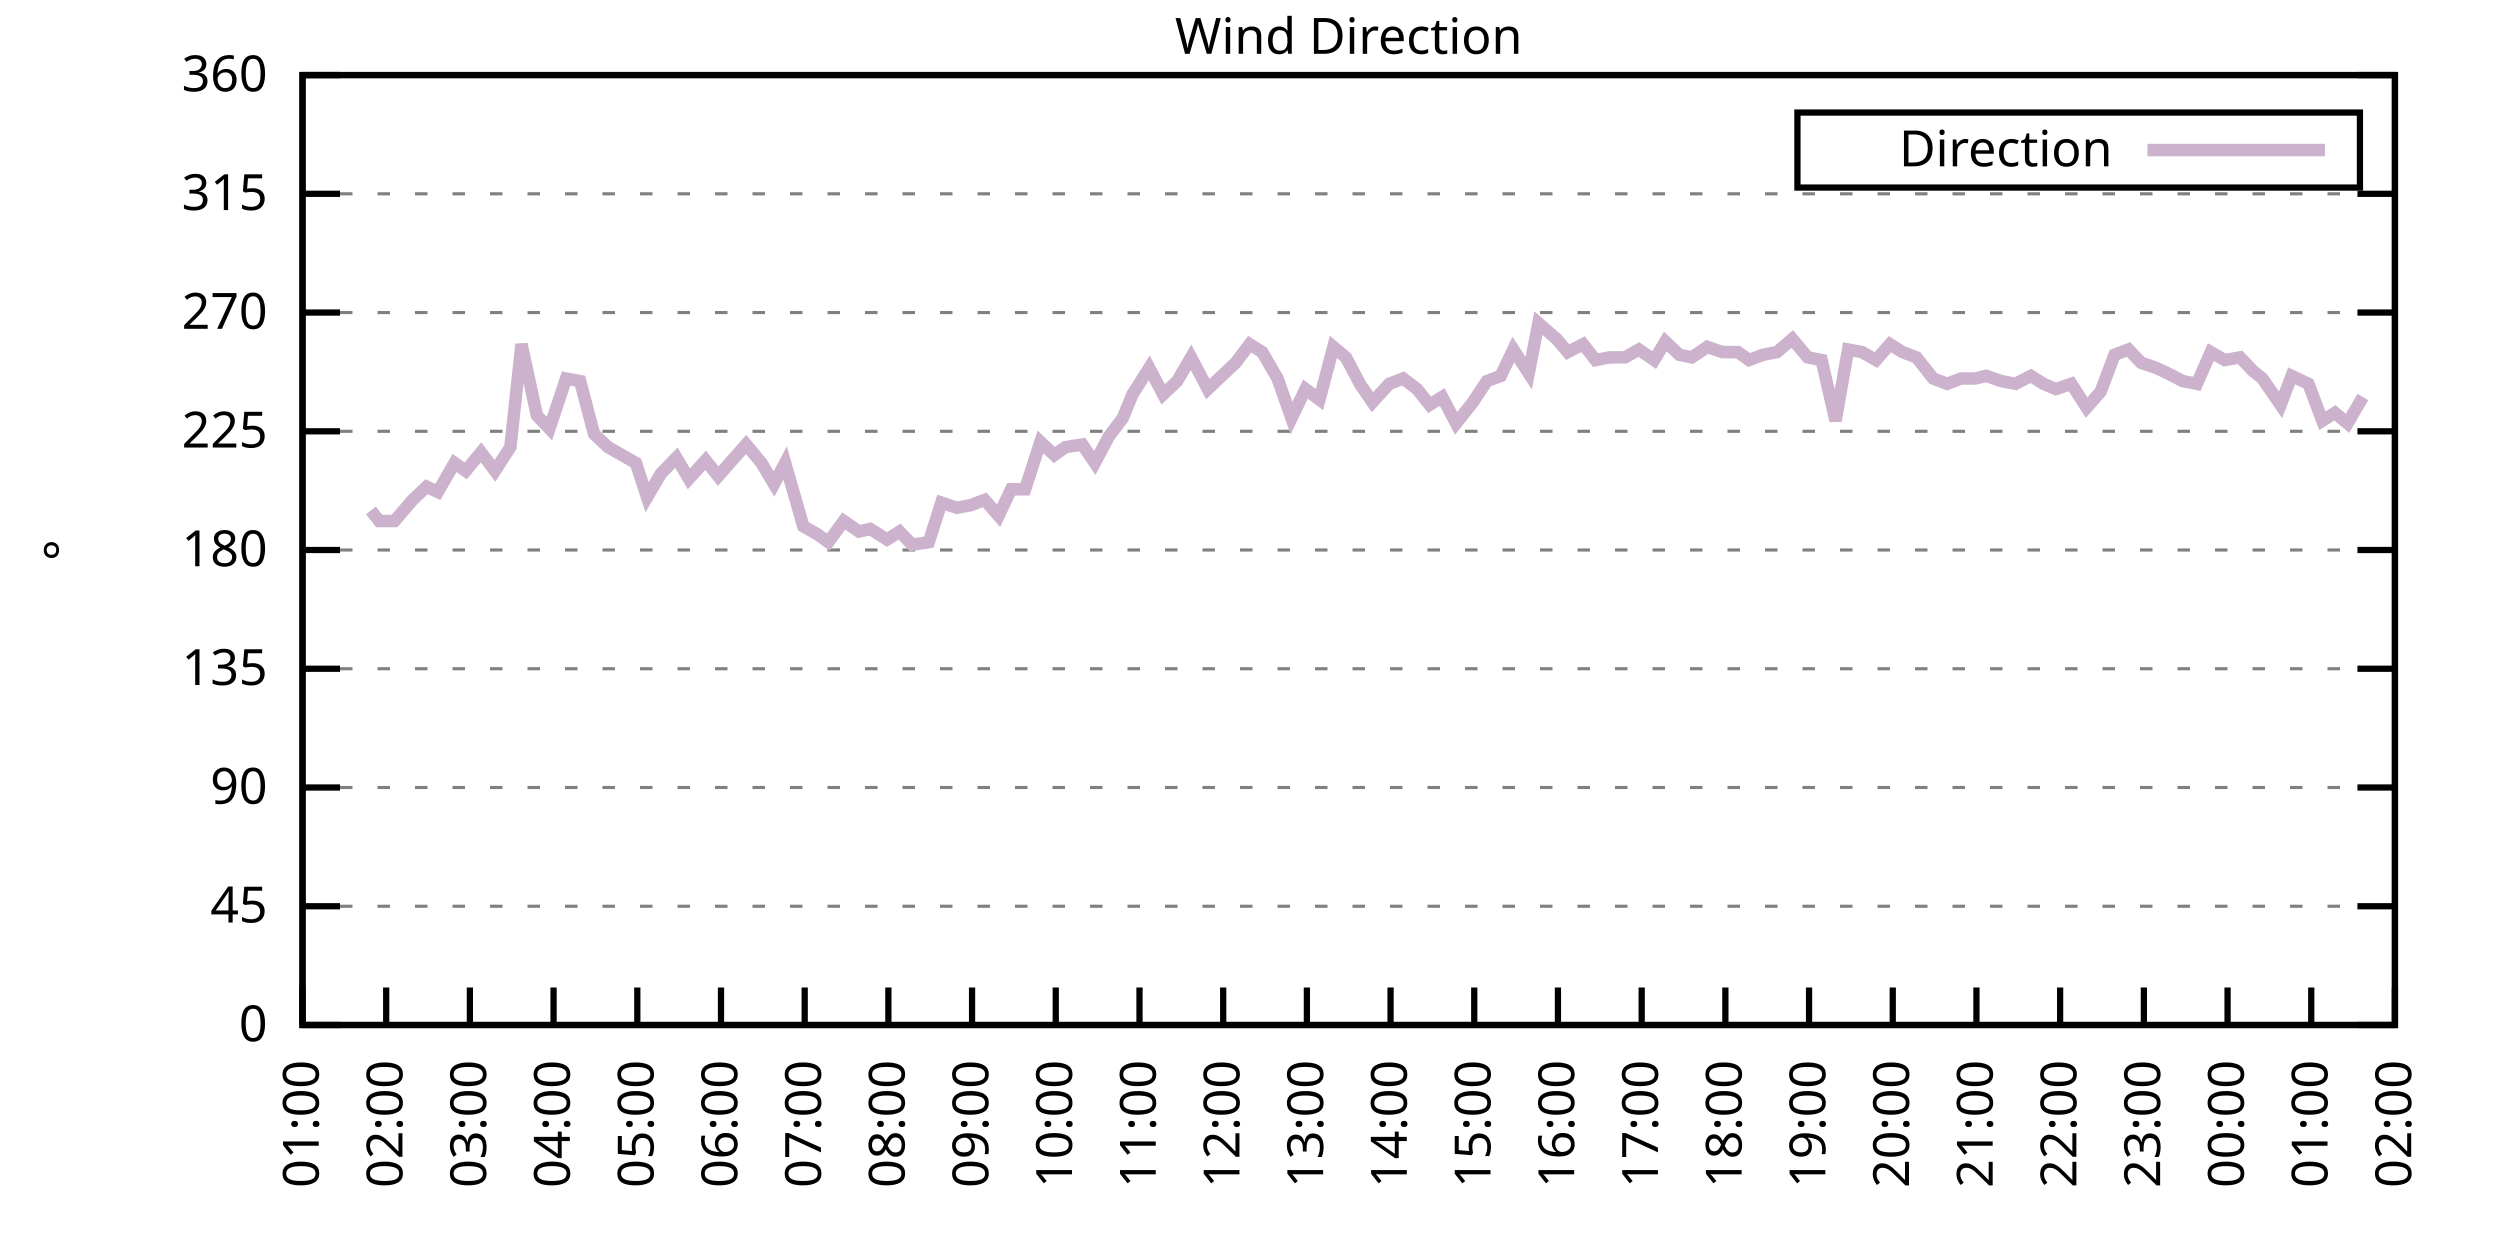
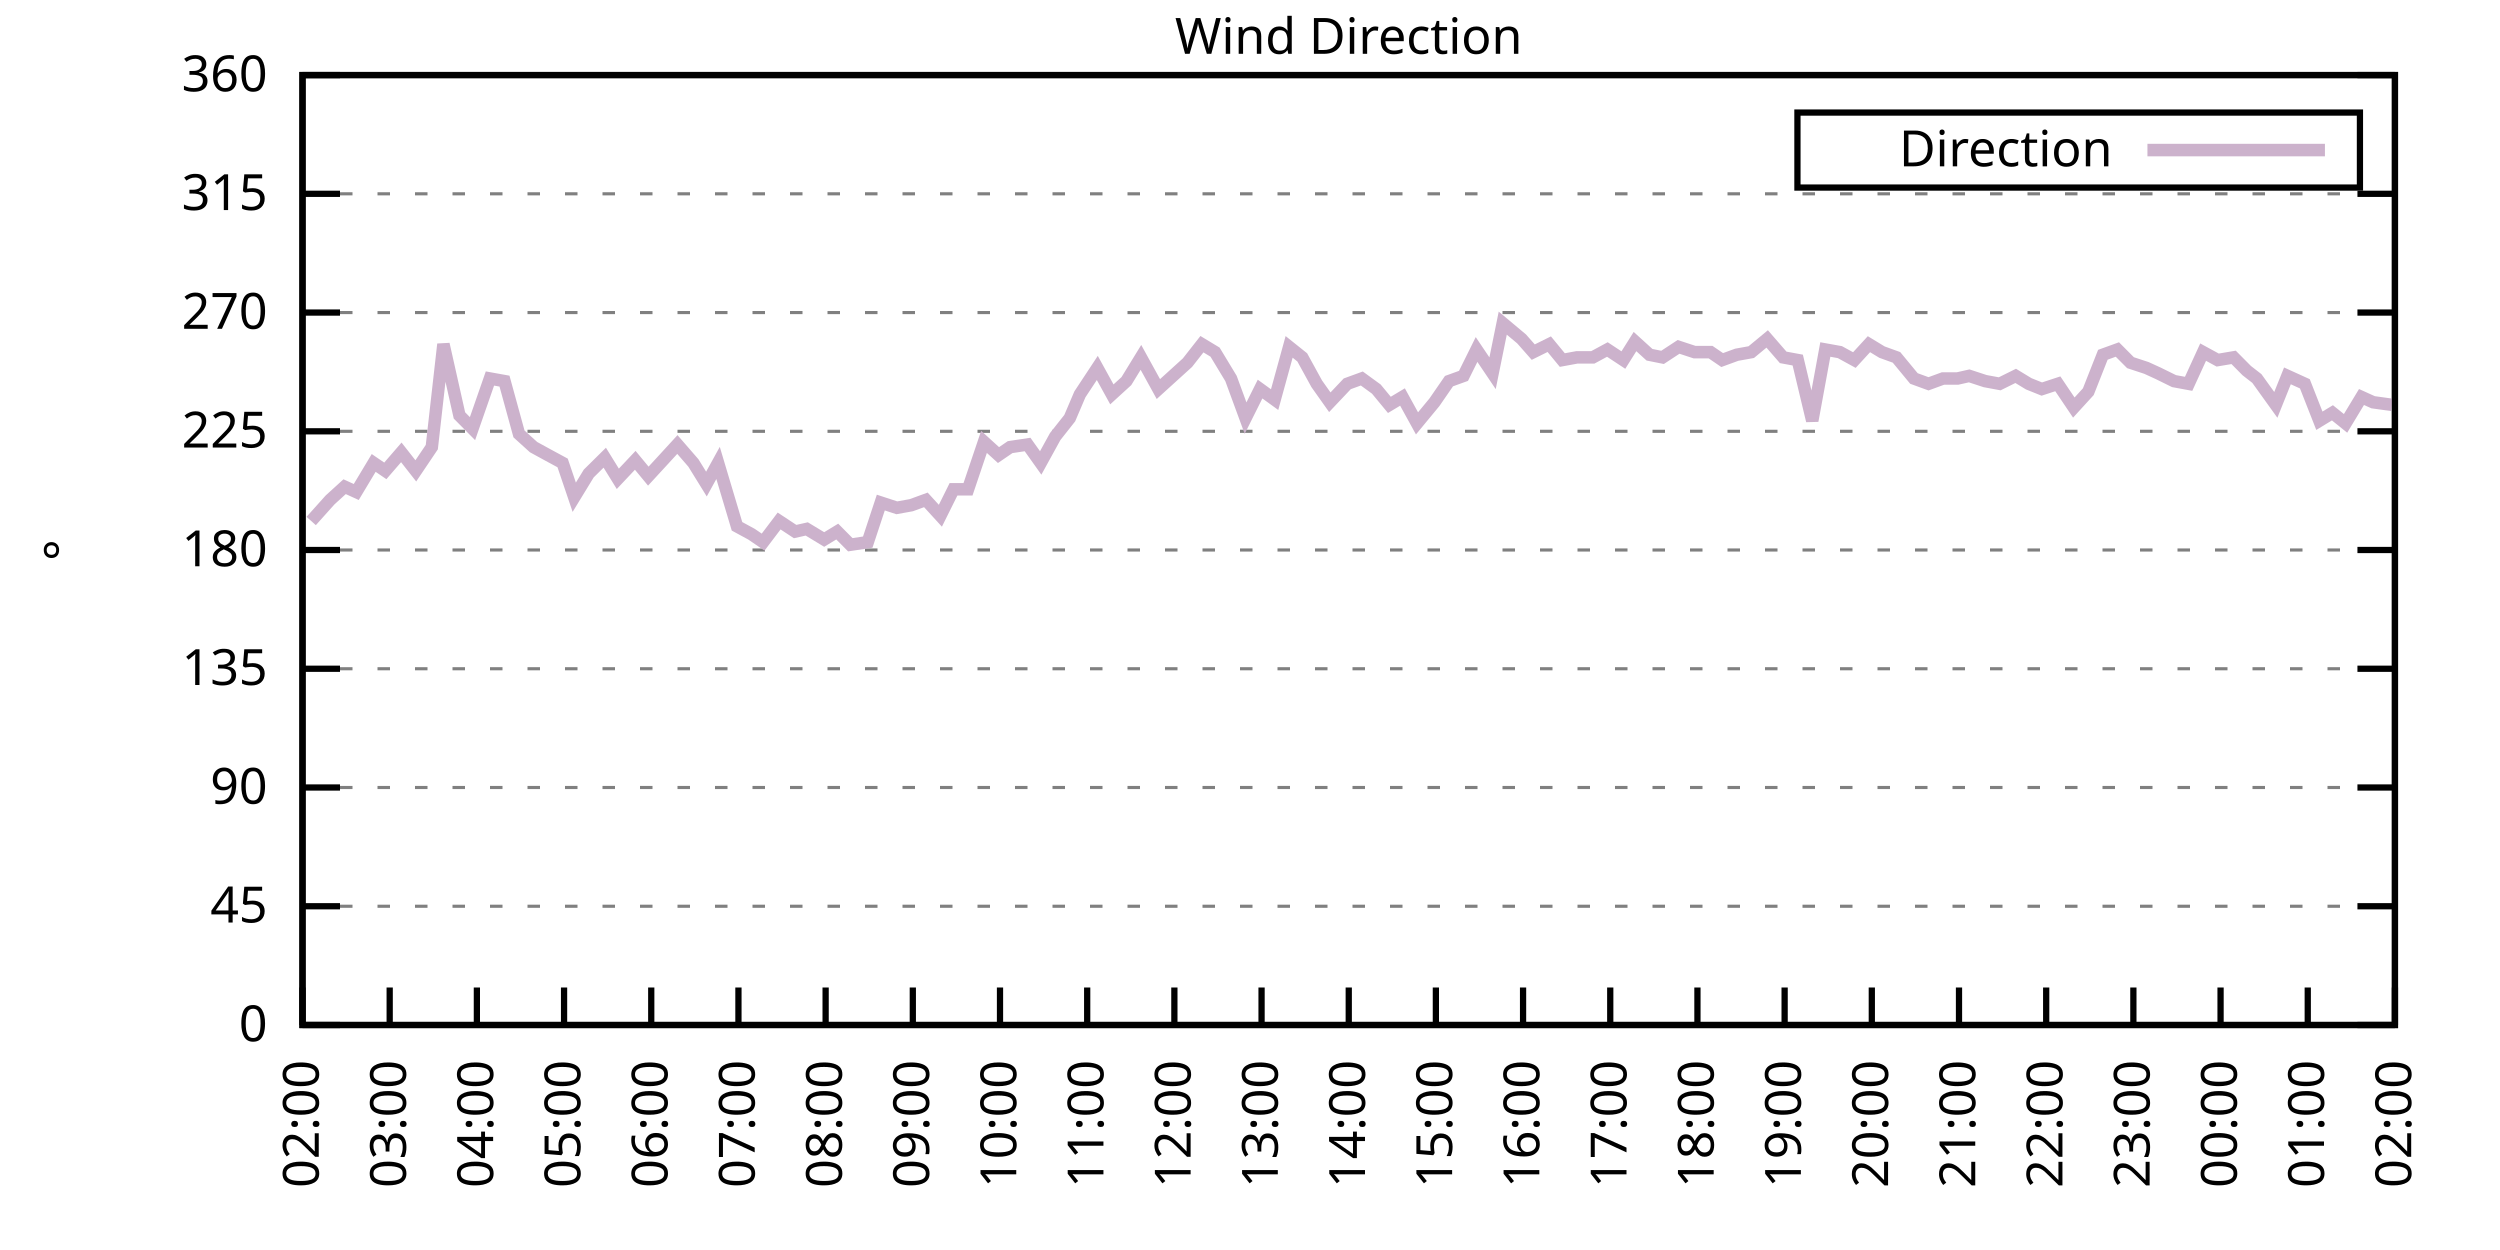
<svg xmlns="http://www.w3.org/2000/svg" xmlns:xlink="http://www.w3.org/1999/xlink" width="400" height="200" viewBox="0 0 400 200">
  <g id="gnuplot_canvas">
    <rect x="0" y="0" width="400" height="200" fill="none" />
    <defs>
      <circle id="gpDot" r="0.5" stroke-width="0.5" stroke="currentColor" />
      <path id="gpPt0" stroke-width="0.333" stroke="currentColor" d="M-1,0 h2 M0,-1 v2" />
      <path id="gpPt1" stroke-width="0.333" stroke="currentColor" d="M-1,-1 L1,1 M1,-1 L-1,1" />
      <path id="gpPt2" stroke-width="0.333" stroke="currentColor" d="M-1,0 L1,0 M0,-1 L0,1 M-1,-1 L1,1 M-1,1 L1,-1" />
      <rect id="gpPt3" stroke-width="0.333" stroke="currentColor" x="-1" y="-1" width="2" height="2" />
      <rect id="gpPt4" stroke-width="0.333" stroke="currentColor" fill="currentColor" x="-1" y="-1" width="2" height="2" />
      <circle id="gpPt5" stroke-width="0.333" stroke="currentColor" cx="0" cy="0" r="1" />
      <use xlink:href="#gpPt5" id="gpPt6" fill="currentColor" stroke="none" />
      <path id="gpPt7" stroke-width="0.333" stroke="currentColor" d="M0,-1.33 L-1.33,0.67 L1.33,0.67 z" />
      <use xlink:href="#gpPt7" id="gpPt8" fill="currentColor" stroke="none" />
      <use xlink:href="#gpPt7" id="gpPt9" stroke="currentColor" transform="rotate(180)" />
      <use xlink:href="#gpPt9" id="gpPt10" fill="currentColor" stroke="none" />
      <use xlink:href="#gpPt3" id="gpPt11" stroke="currentColor" transform="rotate(45)" />
      <use xlink:href="#gpPt11" id="gpPt12" fill="currentColor" stroke="none" />
      <path id="gpPt13" stroke-width="0.333" stroke="currentColor" d="M0,1.330 L1.265,0.411 L0.782,-1.067 L-0.782,-1.076 L-1.265,0.411 z" />
      <use xlink:href="#gpPt13" id="gpPt14" fill="currentColor" stroke="none" />
      <filter id="textbox" filterUnits="objectBoundingBox" x="0" y="0" height="1" width="1">
        <feFlood flood-color="white" flood-opacity="1" result="bgnd" />
        <feComposite in="SourceGraphic" in2="bgnd" operator="atop" />
      </filter>
      <filter id="greybox" filterUnits="objectBoundingBox" x="0" y="0" height="1" width="1">
        <feFlood flood-color="lightgrey" flood-opacity="1" result="grey" />
        <feComposite in="SourceGraphic" in2="grey" operator="atop" />
      </filter>
    </defs>
    <g fill="none" color="white" stroke="currentColor" stroke-width="1.00" stroke-linecap="butt" stroke-linejoin="miter">
</g>
    <g fill="none" color="black" stroke="currentColor" stroke-width="1.00" stroke-linecap="butt" stroke-linejoin="miter">
      <g stroke="none" shape-rendering="crispEdges">
        <polygon fill="rgb(255, 255, 255)" points="48.40,164.00 383.18,164.00 383.18,12.02 48.40,12.02 " />
      </g>
    </g>
    <g fill="none" color="black" stroke="currentColor" stroke-width="1.00" stroke-linecap="butt" stroke-linejoin="miter">
</g>
    <g fill="none" color="black" stroke="black" stroke-width="0.50" stroke-linecap="butt" stroke-linejoin="miter">
</g>
    <g fill="none" color="gray" stroke="currentColor" stroke-width="0.50" stroke-linecap="butt" stroke-linejoin="miter">
      <path stroke="gray" stroke-dasharray="2,4" class="gridline" d="M48.40,164.00 L383.19,164.00  " />
    </g>
    <g fill="none" color="gray" stroke="gray" stroke-width="1.00" stroke-linecap="butt" stroke-linejoin="miter">
</g>
    <g fill="none" color="black" stroke="currentColor" stroke-width="1.00" stroke-linecap="butt" stroke-linejoin="miter">
      <path stroke="black" d="M48.40,164.00 L54.40,164.00 M383.19,164.00 L377.19,164.00  " />
      <g transform="translate(42.80,166.60)" stroke="none" fill="black" font-family="Sans" font-size="8.00" text-anchor="end">
        <text>
          <tspan font-family="Sans"> 0</tspan>
        </text>
      </g>
    </g>
    <g fill="none" color="black" stroke="currentColor" stroke-width="1.00" stroke-linecap="butt" stroke-linejoin="miter">
</g>
    <g fill="none" color="black" stroke="black" stroke-width="0.50" stroke-linecap="butt" stroke-linejoin="miter">
</g>
    <g fill="none" color="gray" stroke="currentColor" stroke-width="0.50" stroke-linecap="butt" stroke-linejoin="miter">
      <path stroke="gray" stroke-dasharray="2,4" class="gridline" d="M48.40,145.00 L383.19,145.00  " />
    </g>
    <g fill="none" color="gray" stroke="gray" stroke-width="1.00" stroke-linecap="butt" stroke-linejoin="miter">
</g>
    <g fill="none" color="black" stroke="currentColor" stroke-width="1.00" stroke-linecap="butt" stroke-linejoin="miter">
      <path stroke="black" d="M48.40,145.00 L54.40,145.00 M383.19,145.00 L377.19,145.00  " />
      <g transform="translate(42.80,147.60)" stroke="none" fill="black" font-family="Sans" font-size="8.00" text-anchor="end">
        <text>
          <tspan font-family="Sans"> 45</tspan>
        </text>
      </g>
    </g>
    <g fill="none" color="black" stroke="currentColor" stroke-width="1.00" stroke-linecap="butt" stroke-linejoin="miter">
</g>
    <g fill="none" color="black" stroke="black" stroke-width="0.50" stroke-linecap="butt" stroke-linejoin="miter">
</g>
    <g fill="none" color="gray" stroke="currentColor" stroke-width="0.50" stroke-linecap="butt" stroke-linejoin="miter">
      <path stroke="gray" stroke-dasharray="2,4" class="gridline" d="M48.40,126.00 L383.19,126.00  " />
    </g>
    <g fill="none" color="gray" stroke="gray" stroke-width="1.00" stroke-linecap="butt" stroke-linejoin="miter">
</g>
    <g fill="none" color="black" stroke="currentColor" stroke-width="1.00" stroke-linecap="butt" stroke-linejoin="miter">
      <path stroke="black" d="M48.40,126.00 L54.40,126.00 M383.19,126.00 L377.19,126.00  " />
      <g transform="translate(42.80,128.60)" stroke="none" fill="black" font-family="Sans" font-size="8.00" text-anchor="end">
        <text>
          <tspan font-family="Sans"> 90</tspan>
        </text>
      </g>
    </g>
    <g fill="none" color="black" stroke="currentColor" stroke-width="1.00" stroke-linecap="butt" stroke-linejoin="miter">
</g>
    <g fill="none" color="black" stroke="black" stroke-width="0.50" stroke-linecap="butt" stroke-linejoin="miter">
</g>
    <g fill="none" color="gray" stroke="currentColor" stroke-width="0.50" stroke-linecap="butt" stroke-linejoin="miter">
      <path stroke="gray" stroke-dasharray="2,4" class="gridline" d="M48.40,107.00 L383.19,107.00  " />
    </g>
    <g fill="none" color="gray" stroke="gray" stroke-width="1.00" stroke-linecap="butt" stroke-linejoin="miter">
</g>
    <g fill="none" color="black" stroke="currentColor" stroke-width="1.00" stroke-linecap="butt" stroke-linejoin="miter">
      <path stroke="black" d="M48.40,107.00 L54.40,107.00 M383.19,107.00 L377.19,107.00  " />
      <g transform="translate(42.80,109.60)" stroke="none" fill="black" font-family="Sans" font-size="8.00" text-anchor="end">
        <text>
          <tspan font-family="Sans"> 135</tspan>
        </text>
      </g>
    </g>
    <g fill="none" color="black" stroke="currentColor" stroke-width="1.00" stroke-linecap="butt" stroke-linejoin="miter">
</g>
    <g fill="none" color="black" stroke="black" stroke-width="0.50" stroke-linecap="butt" stroke-linejoin="miter">
</g>
    <g fill="none" color="gray" stroke="currentColor" stroke-width="0.50" stroke-linecap="butt" stroke-linejoin="miter">
      <path stroke="gray" stroke-dasharray="2,4" class="gridline" d="M48.40,88.00 L383.19,88.00  " />
    </g>
    <g fill="none" color="gray" stroke="gray" stroke-width="1.00" stroke-linecap="butt" stroke-linejoin="miter">
</g>
    <g fill="none" color="black" stroke="currentColor" stroke-width="1.00" stroke-linecap="butt" stroke-linejoin="miter">
      <path stroke="black" d="M48.40,88.00 L54.40,88.00 M383.19,88.00 L377.19,88.00  " />
      <g transform="translate(42.80,90.60)" stroke="none" fill="black" font-family="Sans" font-size="8.00" text-anchor="end">
        <text>
          <tspan font-family="Sans"> 180</tspan>
        </text>
      </g>
    </g>
    <g fill="none" color="black" stroke="currentColor" stroke-width="1.00" stroke-linecap="butt" stroke-linejoin="miter">
</g>
    <g fill="none" color="black" stroke="black" stroke-width="0.50" stroke-linecap="butt" stroke-linejoin="miter">
</g>
    <g fill="none" color="gray" stroke="currentColor" stroke-width="0.50" stroke-linecap="butt" stroke-linejoin="miter">
      <path stroke="gray" stroke-dasharray="2,4" class="gridline" d="M48.40,69.01 L383.19,69.01  " />
    </g>
    <g fill="none" color="gray" stroke="gray" stroke-width="1.00" stroke-linecap="butt" stroke-linejoin="miter">
</g>
    <g fill="none" color="black" stroke="currentColor" stroke-width="1.00" stroke-linecap="butt" stroke-linejoin="miter">
      <path stroke="black" d="M48.40,69.01 L54.40,69.01 M383.19,69.01 L377.19,69.01  " />
      <g transform="translate(42.80,71.61)" stroke="none" fill="black" font-family="Sans" font-size="8.00" text-anchor="end">
        <text>
          <tspan font-family="Sans"> 225</tspan>
        </text>
      </g>
    </g>
    <g fill="none" color="black" stroke="currentColor" stroke-width="1.00" stroke-linecap="butt" stroke-linejoin="miter">
</g>
    <g fill="none" color="black" stroke="black" stroke-width="0.50" stroke-linecap="butt" stroke-linejoin="miter">
</g>
    <g fill="none" color="gray" stroke="currentColor" stroke-width="0.50" stroke-linecap="butt" stroke-linejoin="miter">
      <path stroke="gray" stroke-dasharray="2,4" class="gridline" d="M48.40,50.01 L383.19,50.01  " />
    </g>
    <g fill="none" color="gray" stroke="gray" stroke-width="1.00" stroke-linecap="butt" stroke-linejoin="miter">
</g>
    <g fill="none" color="black" stroke="currentColor" stroke-width="1.00" stroke-linecap="butt" stroke-linejoin="miter">
      <path stroke="black" d="M48.40,50.01 L54.40,50.01 M383.19,50.01 L377.19,50.01  " />
      <g transform="translate(42.80,52.61)" stroke="none" fill="black" font-family="Sans" font-size="8.00" text-anchor="end">
        <text>
          <tspan font-family="Sans"> 270</tspan>
        </text>
      </g>
    </g>
    <g fill="none" color="black" stroke="currentColor" stroke-width="1.00" stroke-linecap="butt" stroke-linejoin="miter">
</g>
    <g fill="none" color="black" stroke="black" stroke-width="0.50" stroke-linecap="butt" stroke-linejoin="miter">
</g>
    <g fill="none" color="gray" stroke="currentColor" stroke-width="0.50" stroke-linecap="butt" stroke-linejoin="miter">
      <path stroke="gray" stroke-dasharray="2,4" class="gridline" d="M48.40,31.01 L383.19,31.01  " />
    </g>
    <g fill="none" color="gray" stroke="gray" stroke-width="1.00" stroke-linecap="butt" stroke-linejoin="miter">
</g>
    <g fill="none" color="black" stroke="currentColor" stroke-width="1.00" stroke-linecap="butt" stroke-linejoin="miter">
      <path stroke="black" d="M48.40,31.01 L54.40,31.01 M383.19,31.01 L377.19,31.01  " />
      <g transform="translate(42.80,33.61)" stroke="none" fill="black" font-family="Sans" font-size="8.00" text-anchor="end">
        <text>
          <tspan font-family="Sans"> 315</tspan>
        </text>
      </g>
    </g>
    <g fill="none" color="black" stroke="currentColor" stroke-width="1.00" stroke-linecap="butt" stroke-linejoin="miter">
</g>
    <g fill="none" color="black" stroke="black" stroke-width="0.50" stroke-linecap="butt" stroke-linejoin="miter">
</g>
    <g fill="none" color="gray" stroke="currentColor" stroke-width="0.50" stroke-linecap="butt" stroke-linejoin="miter">
      <path stroke="gray" stroke-dasharray="2,4" class="gridline" d="M48.40,12.01 L383.19,12.01  " />
    </g>
    <g fill="none" color="gray" stroke="gray" stroke-width="1.00" stroke-linecap="butt" stroke-linejoin="miter">
</g>
    <g fill="none" color="black" stroke="currentColor" stroke-width="1.00" stroke-linecap="butt" stroke-linejoin="miter">
      <path stroke="black" d="M48.40,12.01 L54.40,12.01 M383.19,12.01 L377.19,12.01  " />
      <g transform="translate(42.80,14.61)" stroke="none" fill="black" font-family="Sans" font-size="8.00" text-anchor="end">
        <text>
          <tspan font-family="Sans"> 360</tspan>
        </text>
      </g>
    </g>
    <g fill="none" color="black" stroke="currentColor" stroke-width="1.00" stroke-linecap="butt" stroke-linejoin="miter">
      <path stroke="black" d="M48.40,164.00 L48.40,158.00  " />
      <g transform="translate(51.00,169.60) rotate(270.00)" stroke="none" fill="black" font-family="Sans" font-size="8.00" text-anchor="end">
        <text>
-           <tspan font-family="Sans">01:00</tspan>
-         </text>
-       </g>
-     </g>
-     <g fill="none" color="black" stroke="currentColor" stroke-width="1.00" stroke-linecap="butt" stroke-linejoin="miter">
-       <path stroke="black" d="M61.79,164.00 L61.79,158.00  " />
-       <g transform="translate(64.39,169.60) rotate(270.00)" stroke="none" fill="black" font-family="Sans" font-size="8.00" text-anchor="end">
-         <text>
          <tspan font-family="Sans">02:00</tspan>
        </text>
      </g>
    </g>
    <g fill="none" color="black" stroke="currentColor" stroke-width="1.00" stroke-linecap="butt" stroke-linejoin="miter">
-       <path stroke="black" d="M75.18,164.00 L75.18,158.00  " />
-       <g transform="translate(77.78,169.60) rotate(270.00)" stroke="none" fill="black" font-family="Sans" font-size="8.00" text-anchor="end">
+       <path stroke="black" d="M62.35,164.00 L62.35,158.00  " />
+       <g transform="translate(64.95,169.60) rotate(270.00)" stroke="none" fill="black" font-family="Sans" font-size="8.00" text-anchor="end">
        <text>
          <tspan font-family="Sans">03:00</tspan>
        </text>
      </g>
    </g>
    <g fill="none" color="black" stroke="currentColor" stroke-width="1.00" stroke-linecap="butt" stroke-linejoin="miter">
-       <path stroke="black" d="M88.57,164.00 L88.57,158.00  " />
-       <g transform="translate(91.17,169.60) rotate(270.00)" stroke="none" fill="black" font-family="Sans" font-size="8.00" text-anchor="end">
+       <path stroke="black" d="M76.30,164.00 L76.30,158.00  " />
+       <g transform="translate(78.90,169.60) rotate(270.00)" stroke="none" fill="black" font-family="Sans" font-size="8.00" text-anchor="end">
        <text>
          <tspan font-family="Sans">04:00</tspan>
        </text>
      </g>
    </g>
    <g fill="none" color="black" stroke="currentColor" stroke-width="1.00" stroke-linecap="butt" stroke-linejoin="miter">
-       <path stroke="black" d="M101.97,164.00 L101.97,158.00  " />
-       <g transform="translate(104.57,169.60) rotate(270.00)" stroke="none" fill="black" font-family="Sans" font-size="8.00" text-anchor="end">
+       <path stroke="black" d="M90.25,164.00 L90.25,158.00  " />
+       <g transform="translate(92.85,169.60) rotate(270.00)" stroke="none" fill="black" font-family="Sans" font-size="8.00" text-anchor="end">
        <text>
          <tspan font-family="Sans">05:00</tspan>
        </text>
      </g>
    </g>
    <g fill="none" color="black" stroke="currentColor" stroke-width="1.00" stroke-linecap="butt" stroke-linejoin="miter">
-       <path stroke="black" d="M115.36,164.00 L115.36,158.00  " />
-       <g transform="translate(117.96,169.60) rotate(270.00)" stroke="none" fill="black" font-family="Sans" font-size="8.00" text-anchor="end">
+       <path stroke="black" d="M104.20,164.00 L104.20,158.00  " />
+       <g transform="translate(106.80,169.60) rotate(270.00)" stroke="none" fill="black" font-family="Sans" font-size="8.00" text-anchor="end">
        <text>
          <tspan font-family="Sans">06:00</tspan>
        </text>
      </g>
    </g>
    <g fill="none" color="black" stroke="currentColor" stroke-width="1.00" stroke-linecap="butt" stroke-linejoin="miter">
-       <path stroke="black" d="M128.75,164.00 L128.75,158.00  " />
-       <g transform="translate(131.35,169.60) rotate(270.00)" stroke="none" fill="black" font-family="Sans" font-size="8.00" text-anchor="end">
+       <path stroke="black" d="M118.15,164.00 L118.15,158.00  " />
+       <g transform="translate(120.75,169.60) rotate(270.00)" stroke="none" fill="black" font-family="Sans" font-size="8.00" text-anchor="end">
        <text>
          <tspan font-family="Sans">07:00</tspan>
        </text>
      </g>
    </g>
    <g fill="none" color="black" stroke="currentColor" stroke-width="1.00" stroke-linecap="butt" stroke-linejoin="miter">
-       <path stroke="black" d="M142.14,164.00 L142.14,158.00  " />
-       <g transform="translate(144.74,169.60) rotate(270.00)" stroke="none" fill="black" font-family="Sans" font-size="8.00" text-anchor="end">
+       <path stroke="black" d="M132.10,164.00 L132.10,158.00  " />
+       <g transform="translate(134.70,169.60) rotate(270.00)" stroke="none" fill="black" font-family="Sans" font-size="8.00" text-anchor="end">
        <text>
          <tspan font-family="Sans">08:00</tspan>
        </text>
      </g>
    </g>
    <g fill="none" color="black" stroke="currentColor" stroke-width="1.00" stroke-linecap="butt" stroke-linejoin="miter">
-       <path stroke="black" d="M155.53,164.00 L155.53,158.00  " />
-       <g transform="translate(158.13,169.60) rotate(270.00)" stroke="none" fill="black" font-family="Sans" font-size="8.00" text-anchor="end">
+       <path stroke="black" d="M146.05,164.00 L146.05,158.00  " />
+       <g transform="translate(148.65,169.60) rotate(270.00)" stroke="none" fill="black" font-family="Sans" font-size="8.00" text-anchor="end">
        <text>
          <tspan font-family="Sans">09:00</tspan>
        </text>
      </g>
    </g>
    <g fill="none" color="black" stroke="currentColor" stroke-width="1.00" stroke-linecap="butt" stroke-linejoin="miter">
-       <path stroke="black" d="M168.92,164.00 L168.92,158.00  " />
-       <g transform="translate(171.52,169.60) rotate(270.00)" stroke="none" fill="black" font-family="Sans" font-size="8.00" text-anchor="end">
+       <path stroke="black" d="M160.00,164.00 L160.00,158.00  " />
+       <g transform="translate(162.60,169.60) rotate(270.00)" stroke="none" fill="black" font-family="Sans" font-size="8.00" text-anchor="end">
        <text>
          <tspan font-family="Sans">10:00</tspan>
        </text>
      </g>
    </g>
    <g fill="none" color="black" stroke="currentColor" stroke-width="1.00" stroke-linecap="butt" stroke-linejoin="miter">
-       <path stroke="black" d="M182.32,164.00 L182.32,158.00  " />
-       <g transform="translate(184.92,169.60) rotate(270.00)" stroke="none" fill="black" font-family="Sans" font-size="8.00" text-anchor="end">
+       <path stroke="black" d="M173.95,164.00 L173.95,158.00  " />
+       <g transform="translate(176.55,169.60) rotate(270.00)" stroke="none" fill="black" font-family="Sans" font-size="8.00" text-anchor="end">
        <text>
          <tspan font-family="Sans">11:00</tspan>
        </text>
      </g>
    </g>
    <g fill="none" color="black" stroke="currentColor" stroke-width="1.00" stroke-linecap="butt" stroke-linejoin="miter">
-       <path stroke="black" d="M195.71,164.00 L195.71,158.00  " />
-       <g transform="translate(198.31,169.60) rotate(270.00)" stroke="none" fill="black" font-family="Sans" font-size="8.00" text-anchor="end">
+       <path stroke="black" d="M187.90,164.00 L187.90,158.00  " />
+       <g transform="translate(190.50,169.60) rotate(270.00)" stroke="none" fill="black" font-family="Sans" font-size="8.00" text-anchor="end">
        <text>
          <tspan font-family="Sans">12:00</tspan>
        </text>
      </g>
    </g>
    <g fill="none" color="black" stroke="currentColor" stroke-width="1.00" stroke-linecap="butt" stroke-linejoin="miter">
-       <path stroke="black" d="M209.10,164.00 L209.10,158.00  " />
-       <g transform="translate(211.70,169.60) rotate(270.00)" stroke="none" fill="black" font-family="Sans" font-size="8.00" text-anchor="end">
+       <path stroke="black" d="M201.85,164.00 L201.85,158.00  " />
+       <g transform="translate(204.45,169.60) rotate(270.00)" stroke="none" fill="black" font-family="Sans" font-size="8.00" text-anchor="end">
        <text>
          <tspan font-family="Sans">13:00</tspan>
        </text>
      </g>
    </g>
    <g fill="none" color="black" stroke="currentColor" stroke-width="1.00" stroke-linecap="butt" stroke-linejoin="miter">
-       <path stroke="black" d="M222.49,164.00 L222.49,158.00  " />
-       <g transform="translate(225.09,169.60) rotate(270.00)" stroke="none" fill="black" font-family="Sans" font-size="8.00" text-anchor="end">
+       <path stroke="black" d="M215.80,164.00 L215.80,158.00  " />
+       <g transform="translate(218.40,169.60) rotate(270.00)" stroke="none" fill="black" font-family="Sans" font-size="8.00" text-anchor="end">
        <text>
          <tspan font-family="Sans">14:00</tspan>
        </text>
      </g>
    </g>
    <g fill="none" color="black" stroke="currentColor" stroke-width="1.00" stroke-linecap="butt" stroke-linejoin="miter">
-       <path stroke="black" d="M235.88,164.00 L235.88,158.00  " />
-       <g transform="translate(238.48,169.60) rotate(270.00)" stroke="none" fill="black" font-family="Sans" font-size="8.00" text-anchor="end">
+       <path stroke="black" d="M229.74,164.00 L229.74,158.00  " />
+       <g transform="translate(232.34,169.60) rotate(270.00)" stroke="none" fill="black" font-family="Sans" font-size="8.00" text-anchor="end">
        <text>
          <tspan font-family="Sans">15:00</tspan>
        </text>
      </g>
    </g>
    <g fill="none" color="black" stroke="currentColor" stroke-width="1.00" stroke-linecap="butt" stroke-linejoin="miter">
-       <path stroke="black" d="M249.27,164.00 L249.27,158.00  " />
-       <g transform="translate(251.87,169.60) rotate(270.00)" stroke="none" fill="black" font-family="Sans" font-size="8.00" text-anchor="end">
+       <path stroke="black" d="M243.69,164.00 L243.69,158.00  " />
+       <g transform="translate(246.29,169.60) rotate(270.00)" stroke="none" fill="black" font-family="Sans" font-size="8.00" text-anchor="end">
        <text>
          <tspan font-family="Sans">16:00</tspan>
        </text>
      </g>
    </g>
    <g fill="none" color="black" stroke="currentColor" stroke-width="1.00" stroke-linecap="butt" stroke-linejoin="miter">
-       <path stroke="black" d="M262.67,164.00 L262.67,158.00  " />
-       <g transform="translate(265.27,169.60) rotate(270.00)" stroke="none" fill="black" font-family="Sans" font-size="8.00" text-anchor="end">
+       <path stroke="black" d="M257.64,164.00 L257.64,158.00  " />
+       <g transform="translate(260.24,169.60) rotate(270.00)" stroke="none" fill="black" font-family="Sans" font-size="8.00" text-anchor="end">
        <text>
          <tspan font-family="Sans">17:00</tspan>
        </text>
      </g>
    </g>
    <g fill="none" color="black" stroke="currentColor" stroke-width="1.00" stroke-linecap="butt" stroke-linejoin="miter">
-       <path stroke="black" d="M276.06,164.00 L276.06,158.00  " />
-       <g transform="translate(278.66,169.60) rotate(270.00)" stroke="none" fill="black" font-family="Sans" font-size="8.00" text-anchor="end">
+       <path stroke="black" d="M271.59,164.00 L271.59,158.00  " />
+       <g transform="translate(274.19,169.60) rotate(270.00)" stroke="none" fill="black" font-family="Sans" font-size="8.00" text-anchor="end">
        <text>
          <tspan font-family="Sans">18:00</tspan>
        </text>
      </g>
    </g>
    <g fill="none" color="black" stroke="currentColor" stroke-width="1.00" stroke-linecap="butt" stroke-linejoin="miter">
-       <path stroke="black" d="M289.45,164.00 L289.45,158.00  " />
-       <g transform="translate(292.05,169.60) rotate(270.00)" stroke="none" fill="black" font-family="Sans" font-size="8.00" text-anchor="end">
+       <path stroke="black" d="M285.54,164.00 L285.54,158.00  " />
+       <g transform="translate(288.14,169.60) rotate(270.00)" stroke="none" fill="black" font-family="Sans" font-size="8.00" text-anchor="end">
        <text>
          <tspan font-family="Sans">19:00</tspan>
        </text>
      </g>
    </g>
    <g fill="none" color="black" stroke="currentColor" stroke-width="1.00" stroke-linecap="butt" stroke-linejoin="miter">
-       <path stroke="black" d="M302.84,164.00 L302.84,158.00  " />
-       <g transform="translate(305.44,169.60) rotate(270.00)" stroke="none" fill="black" font-family="Sans" font-size="8.00" text-anchor="end">
+       <path stroke="black" d="M299.49,164.00 L299.49,158.00  " />
+       <g transform="translate(302.09,169.60) rotate(270.00)" stroke="none" fill="black" font-family="Sans" font-size="8.00" text-anchor="end">
        <text>
          <tspan font-family="Sans">20:00</tspan>
        </text>
      </g>
    </g>
    <g fill="none" color="black" stroke="currentColor" stroke-width="1.00" stroke-linecap="butt" stroke-linejoin="miter">
-       <path stroke="black" d="M316.23,164.00 L316.23,158.00  " />
-       <g transform="translate(318.83,169.60) rotate(270.00)" stroke="none" fill="black" font-family="Sans" font-size="8.00" text-anchor="end">
+       <path stroke="black" d="M313.44,164.00 L313.44,158.00  " />
+       <g transform="translate(316.04,169.60) rotate(270.00)" stroke="none" fill="black" font-family="Sans" font-size="8.00" text-anchor="end">
        <text>
          <tspan font-family="Sans">21:00</tspan>
        </text>
      </g>
    </g>
    <g fill="none" color="black" stroke="currentColor" stroke-width="1.00" stroke-linecap="butt" stroke-linejoin="miter">
-       <path stroke="black" d="M329.62,164.00 L329.62,158.00  " />
-       <g transform="translate(332.22,169.60) rotate(270.00)" stroke="none" fill="black" font-family="Sans" font-size="8.00" text-anchor="end">
+       <path stroke="black" d="M327.39,164.00 L327.39,158.00  " />
+       <g transform="translate(329.99,169.60) rotate(270.00)" stroke="none" fill="black" font-family="Sans" font-size="8.00" text-anchor="end">
        <text>
          <tspan font-family="Sans">22:00</tspan>
        </text>
      </g>
    </g>
    <g fill="none" color="black" stroke="currentColor" stroke-width="1.00" stroke-linecap="butt" stroke-linejoin="miter">
-       <path stroke="black" d="M343.02,164.00 L343.02,158.00  " />
-       <g transform="translate(345.62,169.60) rotate(270.00)" stroke="none" fill="black" font-family="Sans" font-size="8.00" text-anchor="end">
+       <path stroke="black" d="M341.34,164.00 L341.34,158.00  " />
+       <g transform="translate(343.94,169.60) rotate(270.00)" stroke="none" fill="black" font-family="Sans" font-size="8.00" text-anchor="end">
        <text>
          <tspan font-family="Sans">23:00</tspan>
        </text>
      </g>
    </g>
    <g fill="none" color="black" stroke="currentColor" stroke-width="1.00" stroke-linecap="butt" stroke-linejoin="miter">
-       <path stroke="black" d="M356.41,164.00 L356.41,158.00  " />
-       <g transform="translate(359.01,169.60) rotate(270.00)" stroke="none" fill="black" font-family="Sans" font-size="8.00" text-anchor="end">
+       <path stroke="black" d="M355.29,164.00 L355.29,158.00  " />
+       <g transform="translate(357.89,169.60) rotate(270.00)" stroke="none" fill="black" font-family="Sans" font-size="8.00" text-anchor="end">
        <text>
          <tspan font-family="Sans">00:00</tspan>
        </text>
      </g>
    </g>
    <g fill="none" color="black" stroke="currentColor" stroke-width="1.00" stroke-linecap="butt" stroke-linejoin="miter">
-       <path stroke="black" d="M369.80,164.00 L369.80,158.00  " />
-       <g transform="translate(372.40,169.60) rotate(270.00)" stroke="none" fill="black" font-family="Sans" font-size="8.00" text-anchor="end">
+       <path stroke="black" d="M369.24,164.00 L369.24,158.00  " />
+       <g transform="translate(371.84,169.60) rotate(270.00)" stroke="none" fill="black" font-family="Sans" font-size="8.00" text-anchor="end">
        <text>
          <tspan font-family="Sans">01:00</tspan>
        </text>
      </g>
    </g>
    <g fill="none" color="black" stroke="currentColor" stroke-width="1.00" stroke-linecap="butt" stroke-linejoin="miter">
      <path stroke="black" d="M383.19,164.00 L383.19,158.00  " />
      <g transform="translate(385.79,169.60) rotate(270.00)" stroke="none" fill="black" font-family="Sans" font-size="8.00" text-anchor="end">
        <text>
          <tspan font-family="Sans">02:00</tspan>
        </text>
      </g>
    </g>
    <g fill="none" color="black" stroke="currentColor" stroke-width="1.00" stroke-linecap="butt" stroke-linejoin="miter">
</g>
    <g fill="none" color="black" stroke="currentColor" stroke-width="1.00" stroke-linecap="butt" stroke-linejoin="miter">
      <path stroke="black" d="M48.40,12.01 L48.40,164.00 L383.19,164.00 L383.19,12.01 L48.40,12.01 Z  " />
    </g>
    <g fill="none" color="black" stroke="currentColor" stroke-width="1.00" stroke-linecap="butt" stroke-linejoin="miter">
</g>
    <g fill="none" color="black" stroke="currentColor" stroke-width="1.00" stroke-linecap="butt" stroke-linejoin="miter">
      <path stroke="black" d="M287.59,30.01 L287.59,18.01 L377.59,18.01 L377.59,30.01 L287.59,30.01 Z  " />
    </g>
    <g id="Wind_direction_plot_1">
      <g fill="none" color="white" stroke="black" stroke-width="2.00" stroke-linecap="butt" stroke-linejoin="miter">
</g>
      <g fill="none" color="black" stroke="currentColor" stroke-width="2.00" stroke-linecap="butt" stroke-linejoin="miter">
        <g transform="translate(337.99,26.61)" stroke="none" fill="black" font-family="Sans" font-size="8.00" text-anchor="end">
          <text>
            <tspan font-family="Sans">Direction</tspan>
          </text>
        </g>
      </g>
      <g fill="none" color="black" stroke="currentColor" stroke-width="2.00" stroke-linecap="butt" stroke-linejoin="miter">
-         <path stroke="rgb(204, 178, 204)" d="M343.59,24.01 L371.99,24.01 M59.34,81.67 L60.68,83.36 L63.13,83.36 L66.03,79.98 L68.26,77.87 L70.05,78.72   L72.73,74.07 L74.51,75.34 L76.97,72.38 L79.20,75.34 L81.66,71.54 L83.44,55.07 L85.90,66.47 L87.91,68.58   L90.58,60.56 L92.82,60.98 L95.05,69.43 L97.28,71.54 L99.51,72.81 L101.74,74.07 L103.53,79.56 L105.76,75.76   L108.22,73.23 L110.22,76.61 L112.90,73.65 L114.91,76.18 L117.14,73.65 L119.38,71.12 L121.83,74.07 L123.84,77.45   L125.62,74.07 L128.53,84.21 L130.76,85.47 L132.54,86.74 L135.00,83.36 L137.45,85.05 L139.24,84.63 L141.92,86.32   L143.93,85.05 L145.94,87.16 L148.61,86.74 L150.62,80.41 L153.08,81.25 L155.31,80.83 L157.54,79.98 L159.77,82.52   L161.78,78.29 L164.01,78.29 L166.47,70.70 L168.70,72.81 L170.49,71.54 L173.17,71.12 L175.17,74.07 L177.41,69.85   L179.64,66.90 L181.20,63.10 L183.88,58.87 L186.11,63.10 L188.34,60.98 L190.57,57.18 L193.25,62.25 L197.72,58.03   L199.95,55.07 L201.96,56.34 L204.41,60.56 L206.64,66.90 L208.88,62.25 L211.11,63.94 L213.34,55.50 L215.35,57.18   L217.58,61.41 L219.59,64.36 L222.27,61.41 L224.50,60.56 L226.73,62.25 L228.74,64.78 L230.75,63.52 L232.98,67.74   L235.66,64.36 L237.89,60.98 L240.12,60.14 L242.13,55.92 L244.59,59.72 L246.15,51.70 L249.05,54.23 L250.84,56.34   L253.29,55.07 L255.30,57.61 L257.53,57.18 L259.99,57.18 L262.22,55.92 L264.67,57.61 L266.46,54.65 L268.69,56.76   L270.70,57.18 L273.16,55.50 L275.61,56.34 L278.07,56.34 L279.85,57.61 L282.08,56.76 L284.32,56.34 L286.77,54.23   L289.23,57.18 L291.46,57.61 L293.69,67.32 L295.70,55.92 L297.93,56.34 L300.16,57.61 L302.39,55.07 L304.40,56.34   L306.63,57.18 L309.31,60.56 L311.54,61.41 L313.78,60.56 L316.01,60.56 L317.79,60.14 L320.25,60.98 L322.48,61.41   L324.94,60.14 L326.95,61.41 L328.95,62.25 L331.41,61.41 L333.86,65.21 L336.10,62.67 L338.33,56.76 L340.56,55.92   L342.57,58.03 L345.02,58.87 L346.81,59.72 L349.26,60.98 L351.50,61.41 L353.73,56.34 L355.96,57.61 L358.42,57.18   L360.42,59.30 L361.99,60.56 L364.89,64.78 L366.67,60.14 L369.35,61.41 L371.58,67.32 L373.59,66.05 L375.60,67.74   L378.06,63.52  " />
+         <path stroke="rgb(204, 178, 204)" d="M343.59,24.01 L371.99,24.01 M49.79,83.36 L52.82,79.98 L55.14,77.87 L57.00,78.72 L59.79,74.07 L61.65,75.34   L64.21,72.38 L66.53,75.34 L69.09,71.54 L70.95,55.07 L73.51,66.47 L75.60,68.58 L78.39,60.56 L80.72,60.98   L83.04,69.43 L85.37,71.54 L87.69,72.81 L90.02,74.07 L91.88,79.56 L94.20,75.76 L96.76,73.23 L98.85,76.61   L101.64,73.65 L103.73,76.18 L106.06,73.65 L108.38,71.12 L110.94,74.07 L113.03,77.45 L114.89,74.07 L117.92,84.21   L120.24,85.47 L122.10,86.74 L124.66,83.36 L127.22,85.05 L129.08,84.63 L131.87,86.32 L133.96,85.05 L136.05,87.16   L138.84,86.74 L140.93,80.41 L143.49,81.25 L145.81,80.83 L148.14,79.98 L150.46,82.52 L152.56,78.29 L154.88,78.29   L157.44,70.70 L159.76,72.81 L161.62,71.54 L164.41,71.12 L166.51,74.07 L168.83,69.85 L171.16,66.90 L172.78,63.10   L175.57,58.87 L177.90,63.10 L180.22,60.98 L182.55,57.18 L185.34,62.25 L189.99,58.03 L192.31,55.07 L194.41,56.34   L196.96,60.56 L199.29,66.90 L201.61,62.25 L203.94,63.94 L206.26,55.50 L208.36,57.18 L210.68,61.41 L212.77,64.36   L215.56,61.41 L217.89,60.56 L220.21,62.25 L222.30,64.78 L224.40,63.52 L226.72,67.74 L229.51,64.36 L231.84,60.98   L234.16,60.14 L236.25,55.92 L238.81,59.72 L240.44,51.70 L243.46,54.23 L245.32,56.34 L247.88,55.07 L249.97,57.61   L252.30,57.18 L254.85,57.18 L257.18,55.92 L259.74,57.61 L261.60,54.65 L263.92,56.76 L266.01,57.18 L268.57,55.50   L271.13,56.34 L273.69,56.34 L275.55,57.61 L277.87,56.76 L280.20,56.34 L282.75,54.23 L285.31,57.18 L287.64,57.61   L289.96,67.32 L292.05,55.92 L294.38,56.34 L296.70,57.61 L299.03,55.07 L301.12,56.34 L303.44,57.18 L306.23,60.56   L308.56,61.41 L310.88,60.56 L313.21,60.56 L315.07,60.14 L317.63,60.98 L319.95,61.41 L322.51,60.14 L324.60,61.41   L326.69,62.25 L329.25,61.41 L331.81,65.21 L334.13,62.67 L336.46,56.76 L338.78,55.92 L340.88,58.03 L343.43,58.87   L345.29,59.72 L347.85,60.98 L350.18,61.41 L352.50,56.34 L354.83,57.61 L357.38,57.18 L359.48,59.30 L361.10,60.56   L364.13,64.78 L365.99,60.14 L368.78,61.41 L371.10,67.32 L373.19,66.05 L375.29,67.74 L377.84,63.52 L379.70,64.36   L382.73,64.78  " />
      </g>
    </g>
    <g fill="none" color="black" stroke="currentColor" stroke-width="2.00" stroke-linecap="butt" stroke-linejoin="miter">
</g>
    <g fill="none" color="black" stroke="black" stroke-width="1.00" stroke-linecap="butt" stroke-linejoin="miter">
</g>
    <g fill="none" color="black" stroke="currentColor" stroke-width="1.00" stroke-linecap="butt" stroke-linejoin="miter">
      <path stroke="black" d="M48.40,12.01 L48.40,164.00 L383.19,164.00 L383.19,12.01 L48.40,12.01 Z  " />
      <g transform="translate(12.80,88.01) rotate(270.00)" stroke="none" fill="black" font-family="Sans" font-size="8.00" text-anchor="middle">
        <text>
          <tspan font-family="Sans">°</tspan>
        </text>
      </g>
    </g>
    <g fill="none" color="black" stroke="currentColor" stroke-width="1.00" stroke-linecap="butt" stroke-linejoin="miter">
</g>
    <g fill="none" color="black" stroke="currentColor" stroke-width="1.00" stroke-linecap="butt" stroke-linejoin="miter">
      <g transform="translate(215.79,8.61)" stroke="none" fill="black" font-family="Sans" font-size="8.00" text-anchor="middle">
        <text>
          <tspan font-family="Sans">Wind Direction</tspan>
        </text>
      </g>
    </g>
    <g fill="none" color="black" stroke="currentColor" stroke-width="1.00" stroke-linecap="butt" stroke-linejoin="miter">
</g>
  </g>
</svg>
